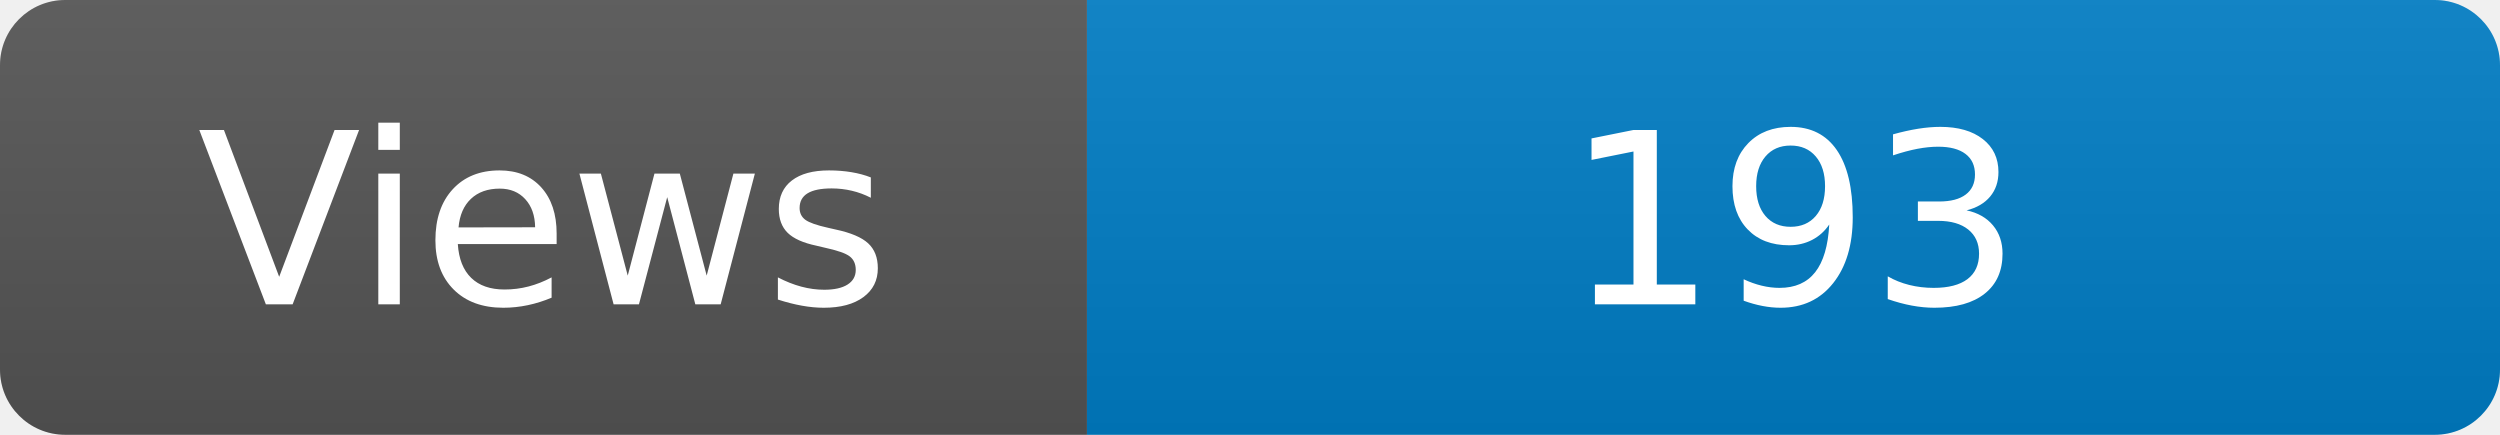
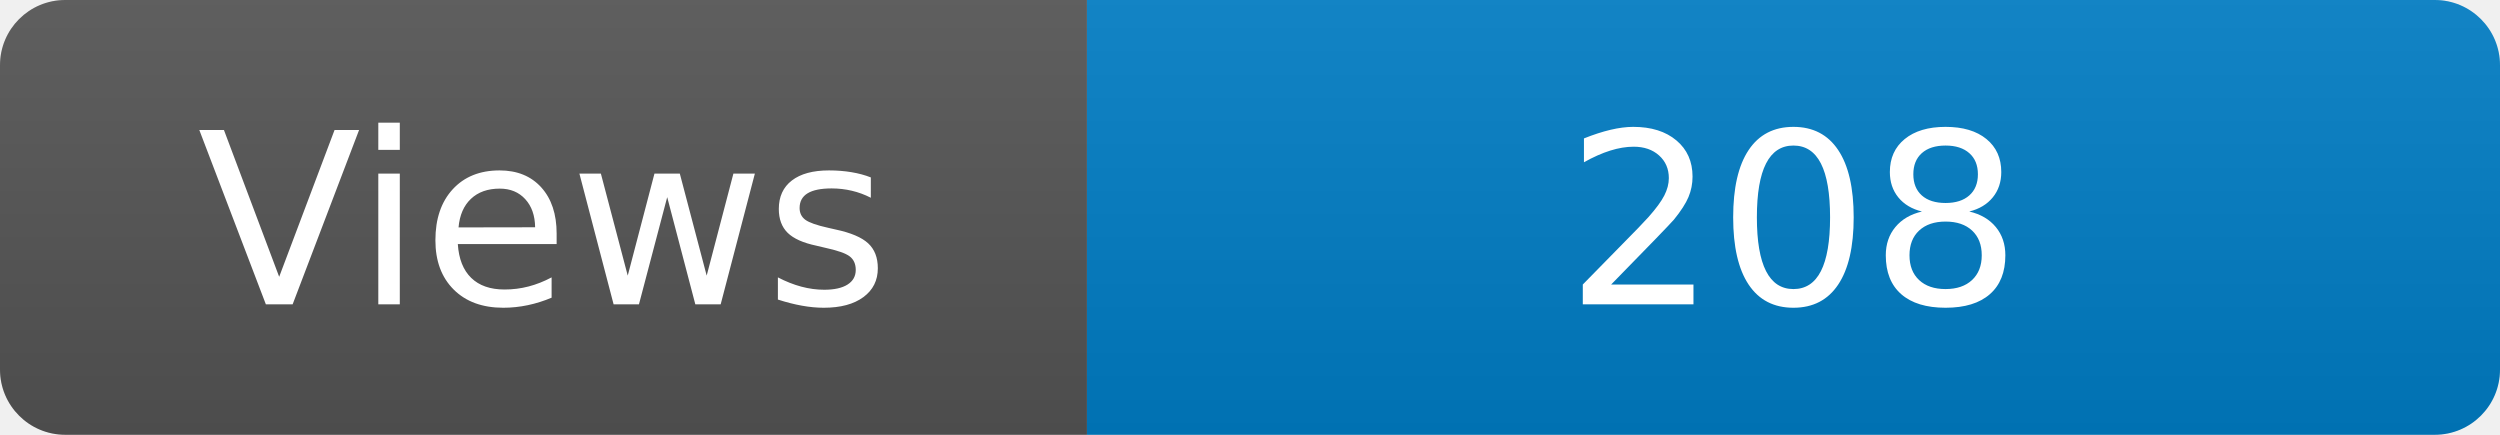
<svg xmlns="http://www.w3.org/2000/svg" width="115" height="20" role="img" aria-label="Maintained?: yes">
  <linearGradient id="s" x2="0" y2="100%">
    <stop offset="0" stop-color="#bbb" stop-opacity=".1" />
    <stop offset="1" stop-opacity=".1" />
  </linearGradient>
  <clipPath id="r">
    <rect width="115" height="20" rx="3" fill="#fff" />
  </clipPath>
  <g clip-path="url(#r)">
    <rect width="50" height="20" fill="#555" />
    <rect x="50" width="160" height="20" fill="#007ec6" />
    <rect width="115" height="20" fill="url(#s)" />
  </g>
  <g fill="#fff" text-anchor="middle" font-family="Verdana,Geneva,DejaVu Sans,sans-serif" font-size="110">
    <text x="250" y="140" transform="scale(.1)" fill="#fff">Views</text>
-     <text x="825" y="140" transform="scale(.1)" fill="#fff">193</text>
+     <text x="825" y="140" transform="scale(.1)" fill="#fff">208</text>
  </g>
</svg>
